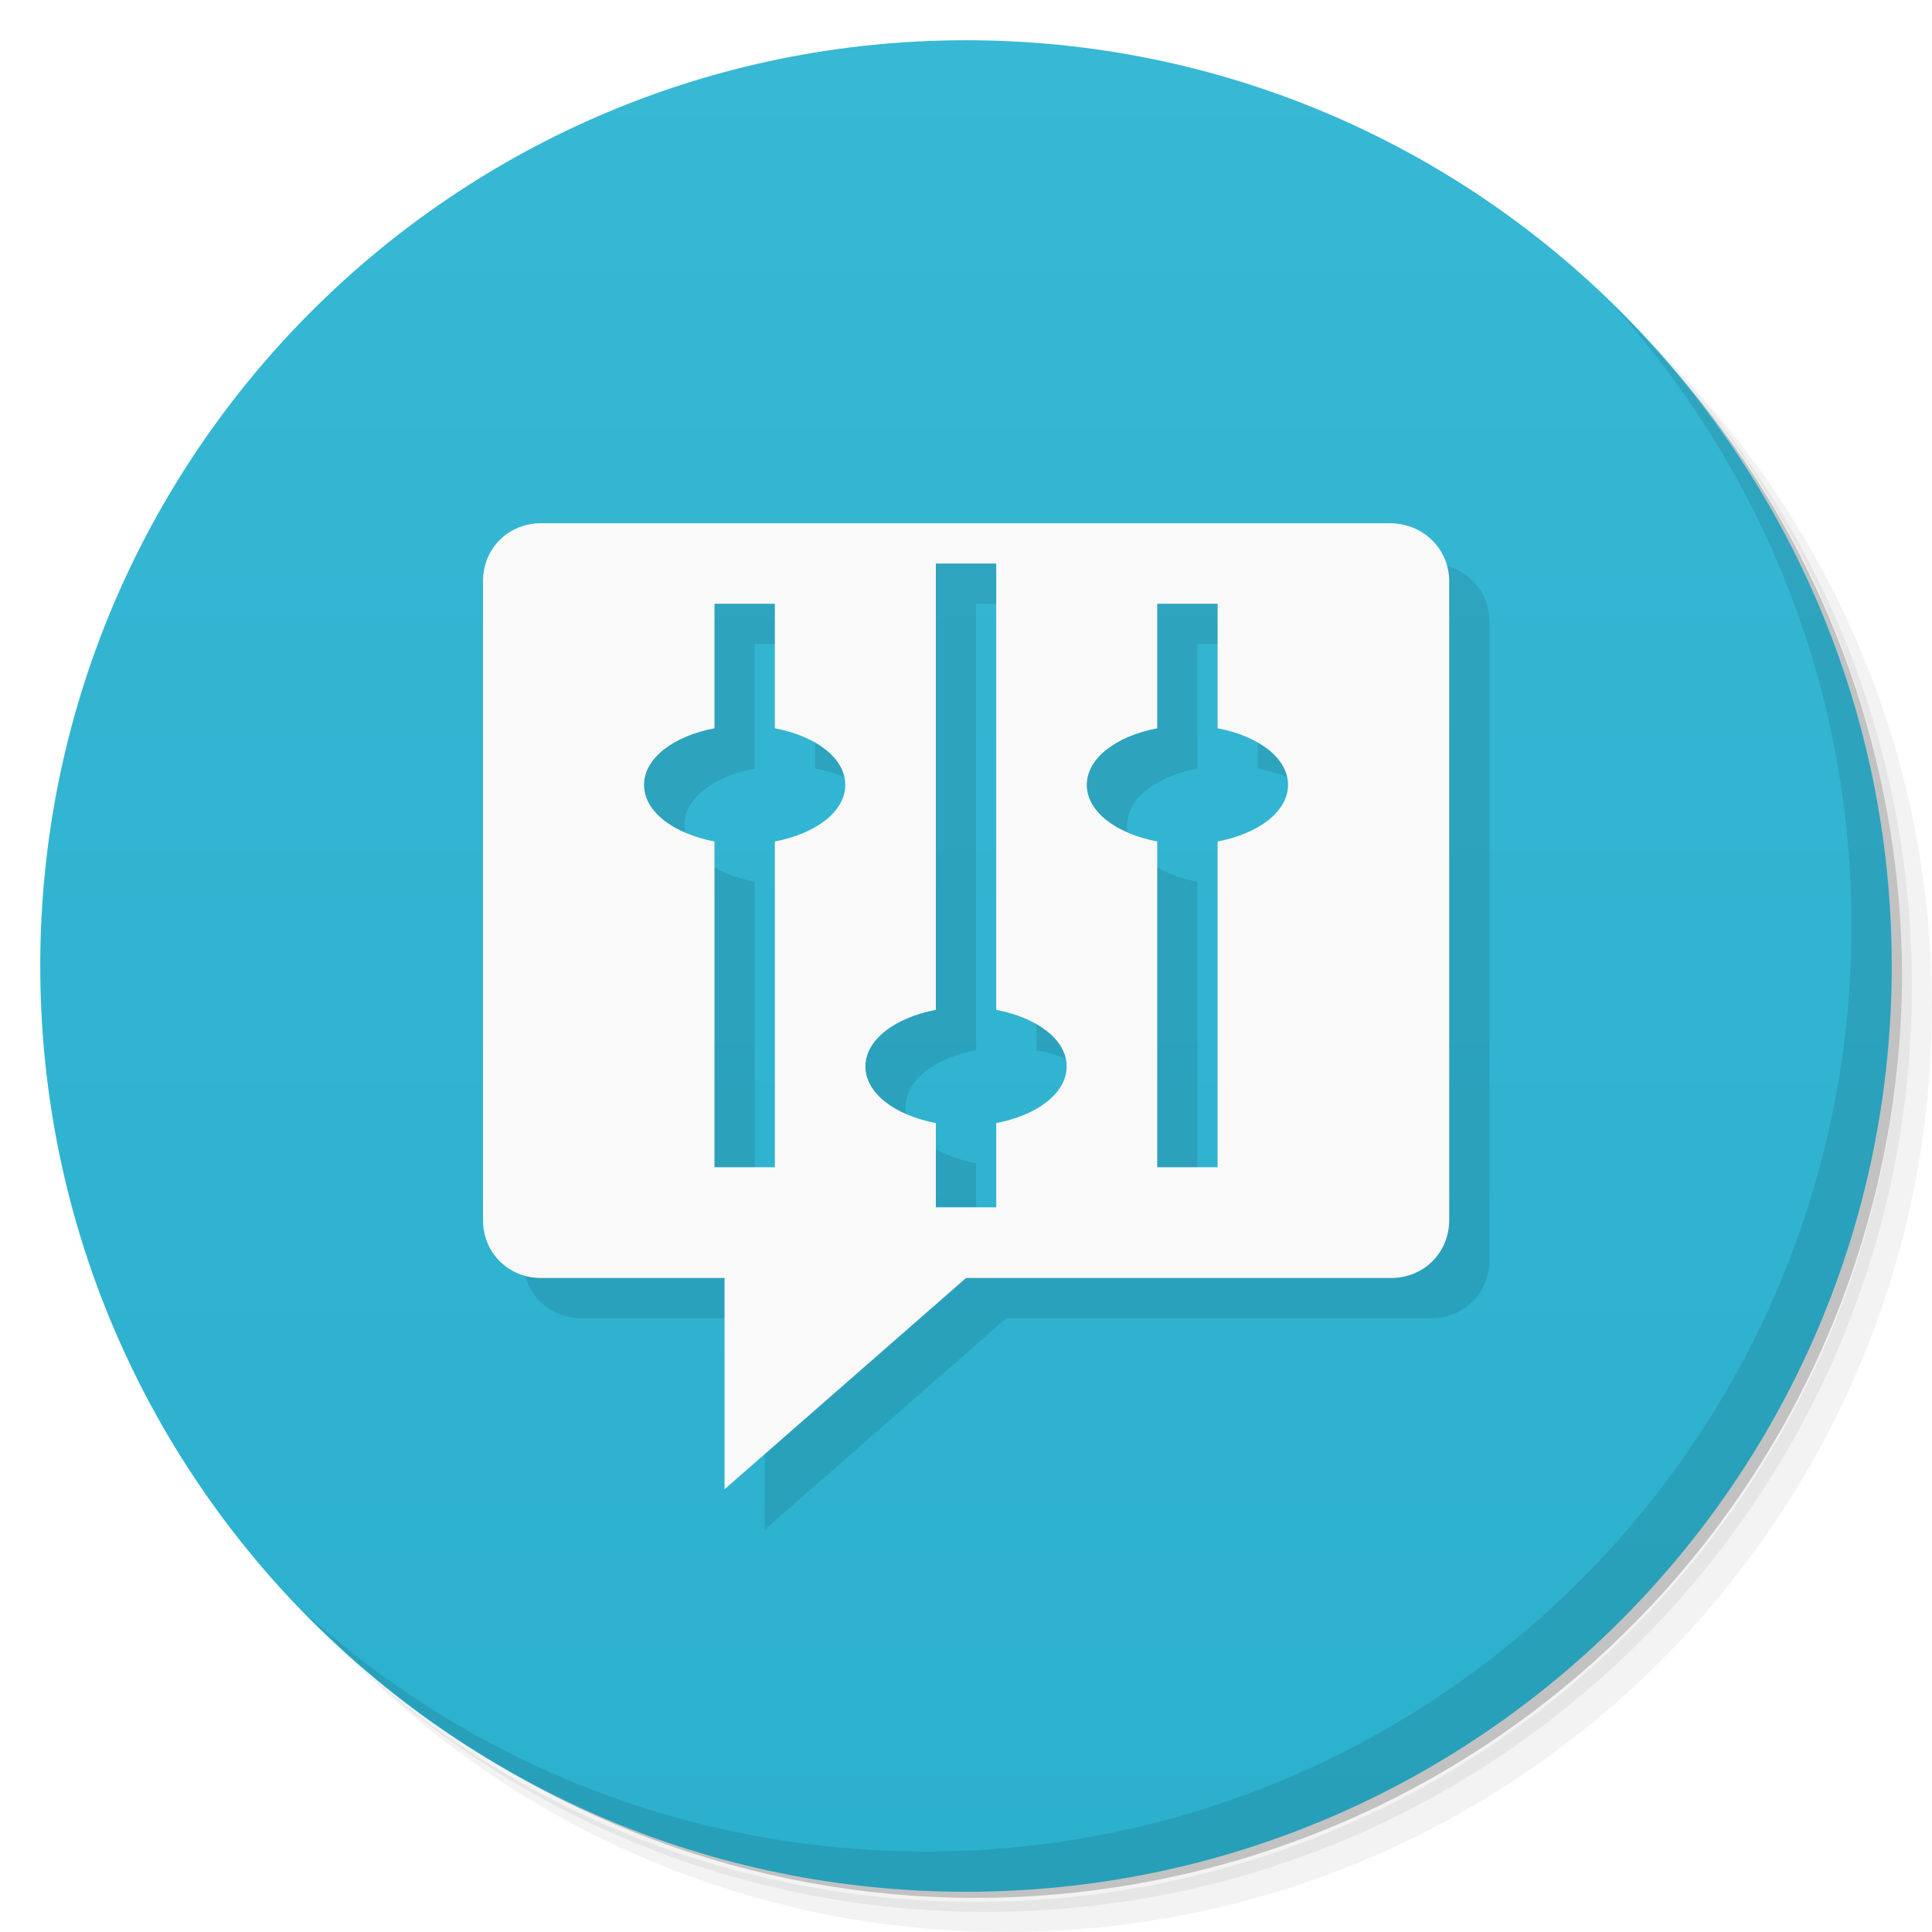
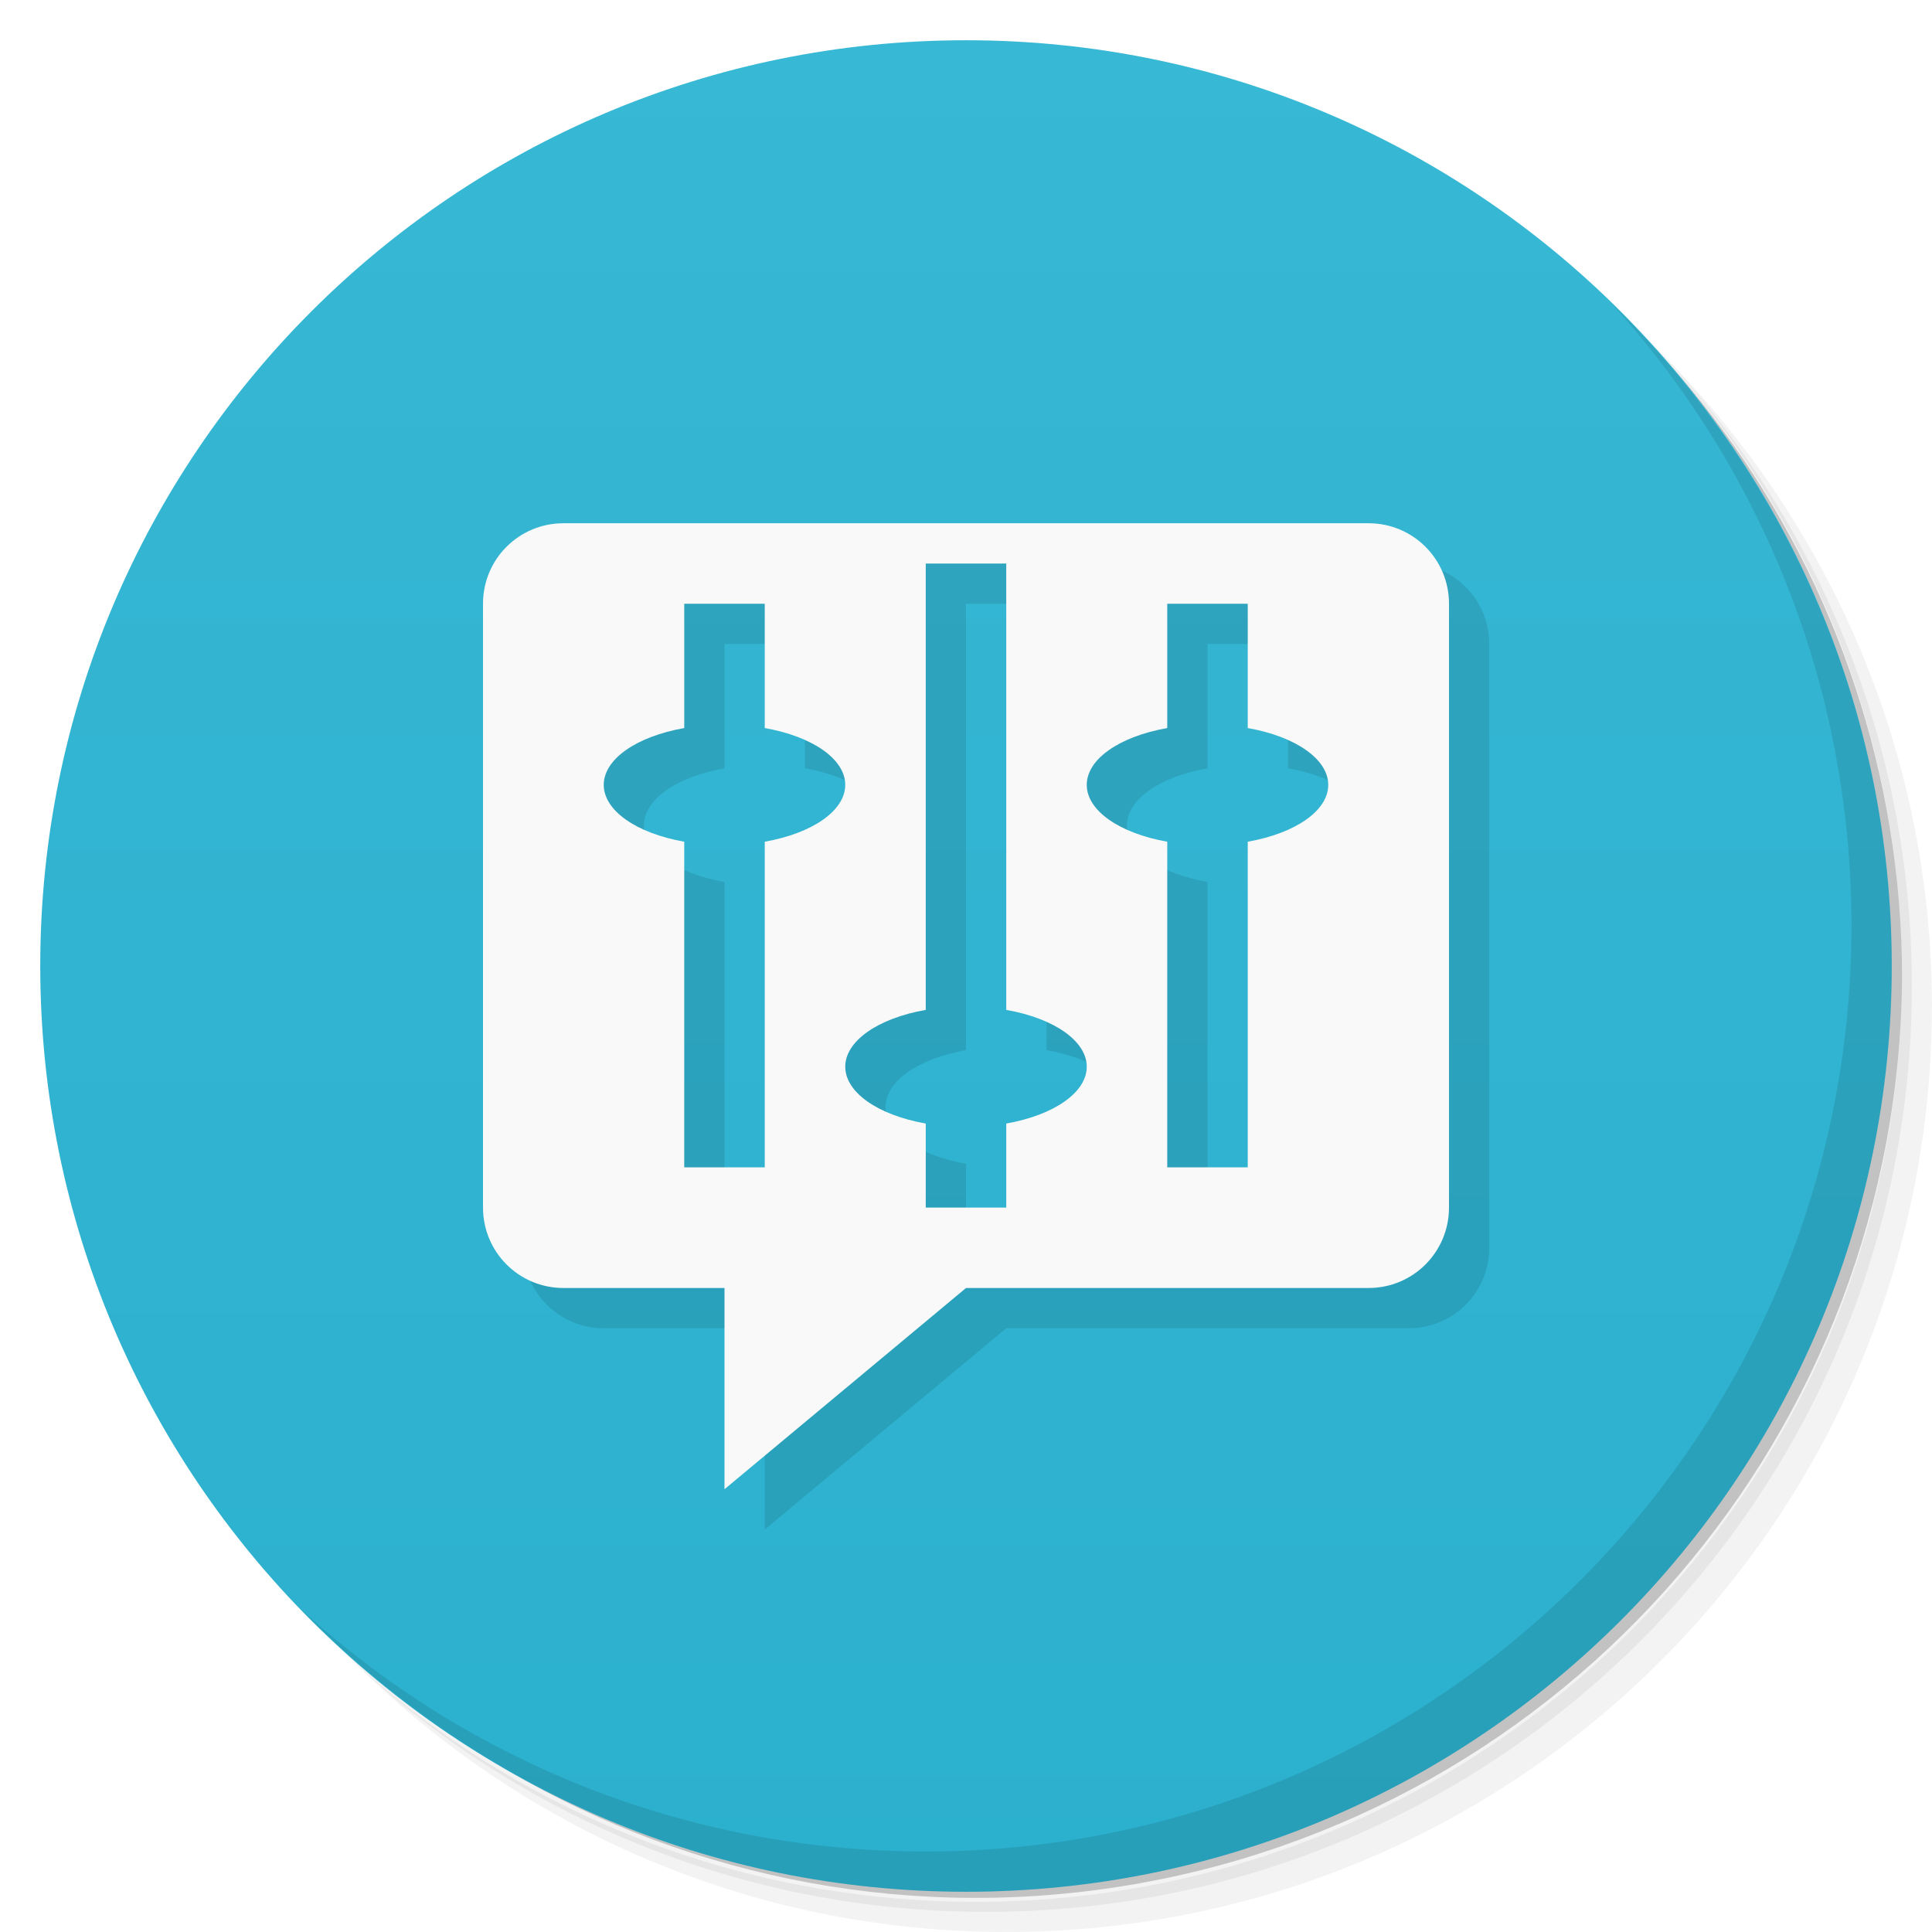
<svg xmlns="http://www.w3.org/2000/svg" viewBox="0 0 48 48">
  <defs>
    <linearGradient id="linearGradient3764" x1="1" x2="47" gradientUnits="userSpaceOnUse" gradientTransform="matrix(0,-1,1,0,-1.5e-6,48)">
      <stop style="stop-color:#2bb0cd;stop-opacity:1" />
      <stop offset="1" style="stop-color:#37b8d5;stop-opacity:1" />
    </linearGradient>
  </defs>
  <g>
    <path d="m 36.31 5 c 5.859 4.062 9.688 10.831 9.688 18.5 c 0 12.426 -10.07 22.5 -22.5 22.5 c -7.669 0 -14.438 -3.828 -18.5 -9.688 c 1.037 1.822 2.306 3.499 3.781 4.969 c 4.085 3.712 9.514 5.969 15.469 5.969 c 12.703 0 23 -10.298 23 -23 c 0 -5.954 -2.256 -11.384 -5.969 -15.469 c -1.469 -1.475 -3.147 -2.744 -4.969 -3.781 z m 4.969 3.781 c 3.854 4.113 6.219 9.637 6.219 15.719 c 0 12.703 -10.297 23 -23 23 c -6.081 0 -11.606 -2.364 -15.719 -6.219 c 4.16 4.144 9.883 6.719 16.219 6.719 c 12.703 0 23 -10.298 23 -23 c 0 -6.335 -2.575 -12.06 -6.719 -16.219 z" style="opacity:0.05" />
    <path d="m 41.28 8.781 c 3.712 4.085 5.969 9.514 5.969 15.469 c 0 12.703 -10.297 23 -23 23 c -5.954 0 -11.384 -2.256 -15.469 -5.969 c 4.113 3.854 9.637 6.219 15.719 6.219 c 12.703 0 23 -10.298 23 -23 c 0 -6.081 -2.364 -11.606 -6.219 -15.719 z" style="opacity:0.1" />
    <path d="m 31.25 2.375 c 8.615 3.154 14.75 11.417 14.75 21.13 c 0 12.426 -10.07 22.5 -22.5 22.5 c -9.708 0 -17.971 -6.135 -21.12 -14.75 a 23 23 0 0 0 44.875 -7 a 23 23 0 0 0 -16 -21.875 z" style="opacity:0.2" />
  </g>
  <g>
    <path d="m 24 1 c 12.703 0 23 10.297 23 23 c 0 12.703 -10.297 23 -23 23 -12.703 0 -23 -10.297 -23 -23 0 -12.703 10.297 -23 23 -23 z" style="fill:url(#linearGradient3764);fill-opacity:1" />
  </g>
  <g>
    <g>
      <g transform="translate(1,1)">
        <g style="opacity:0.1">
-           <g>
-             <path d="m 13.438 13 c -0.809 0 -1.438 0.629 -1.438 1.438 l 0 15.875 c 0 0.809 0.629 1.438 1.438 1.438 l 4.563 0 l 0 5.25 l 6 -5.25 l 10.563 0 c 0.809 0 1.441 -0.629 1.441 -1.438 l 0 -15.875 c 0 -0.809 -0.66 -1.438 -1.473 -1.438 m -11.281 1 l 1.5 0 l 0 11.09 c 1.012 0.191 1.75 0.738 1.75 1.406 c 0 0.668 -0.742 1.215 -1.75 1.406 l 0 2.094 l -1.5 0 l 0 -2.094 c -1.01 -0.191 -1.75 -0.738 -1.75 -1.406 c 0 -0.668 0.742 -1.215 1.75 -1.406 m -5.5 -10.09 l 1.5 0 l 0 3.094 c 1.012 0.191 1.75 0.738 1.75 1.406 c 0 0.668 -0.742 1.215 -1.75 1.406 l 0 8.094 l -1.5 0 l 0 -8.094 c -1.01 -0.191 -1.75 -0.738 -1.75 -1.406 c 0 -0.668 0.742 -1.215 1.75 -1.406 m 11 -3.094 l 1.5 0 l 0 3.094 c 1.012 0.191 1.75 0.738 1.75 1.406 c 0 0.668 -0.742 1.215 -1.75 1.406 l 0 8.094 l -1.5 0 l 0 -8.094 c -1.01 -0.191 -1.75 -0.738 -1.75 -1.406 c 0 -0.668 0.742 -1.215 1.75 -1.406 m 0 -3.094" style="fill:#000;fill-opacity:1;stroke:none;fill-rule:nonzero" />
-           </g>
-         </g>
+      
+     </g>
      </g>
    </g>
  </g>
  <g>
    <g>
-       <g>
-         <path d="m 13.438 13 c -0.809 0 -1.438 0.629 -1.438 1.438 l 0 15.875 c 0 0.809 0.629 1.438 1.438 1.438 l 4.563 0 l 0 5.25 l 6 -5.25 l 10.563 0 c 0.809 0 1.441 -0.629 1.441 -1.438 l 0 -15.875 c 0 -0.809 -0.66 -1.438 -1.473 -1.438 m -11.281 1 l 1.5 0 l 0 11.09 c 1.012 0.191 1.75 0.738 1.75 1.406 c 0 0.668 -0.742 1.215 -1.75 1.406 l 0 2.094 l -1.5 0 l 0 -2.094 c -1.01 -0.191 -1.75 -0.738 -1.75 -1.406 c 0 -0.668 0.742 -1.215 1.75 -1.406 m -5.5 -10.09 l 1.5 0 l 0 3.094 c 1.012 0.191 1.75 0.738 1.75 1.406 c 0 0.668 -0.742 1.215 -1.75 1.406 l 0 8.094 l -1.5 0 l 0 -8.094 c -1.01 -0.191 -1.75 -0.738 -1.75 -1.406 c 0 -0.668 0.742 -1.215 1.75 -1.406 m 11 -3.094 l 1.5 0 l 0 3.094 c 1.012 0.191 1.75 0.738 1.75 1.406 c 0 0.668 -0.742 1.215 -1.75 1.406 l 0 8.094 l -1.5 0 l 0 -8.094 c -1.01 -0.191 -1.75 -0.738 -1.75 -1.406 c 0 -0.668 0.742 -1.215 1.75 -1.406 m 0 -3.094" style="fill:#f9f9f9;fill-opacity:1;stroke:none;fill-rule:nonzero" />
-       </g>
-     </g>
+    
+   </g>
  </g>
  <g>
    <path d="m 40.03 7.531 c 3.712 4.084 5.969 9.514 5.969 15.469 0 12.703 -10.297 23 -23 23 c -5.954 0 -11.384 -2.256 -15.469 -5.969 4.178 4.291 10.01 6.969 16.469 6.969 c 12.703 0 23 -10.298 23 -23 0 -6.462 -2.677 -12.291 -6.969 -16.469 z" style="opacity:0.1" />
  </g>
+   <path d="m 15 14 c -1.108 0 -2 0.892 -2 2 l 0 15 c 0 1.108 0.892 2 2 2 l 4 0 0 5 6 -5 10 0 c 1.108 0 2 -0.892 2 -2 l 0 -15 c 0 -1.108 -0.892 -2 -2 -2 l -20 0 z m 9 1 2 0 0 11.09 c 1.197 0.212 2 0.777 2 1.412 0 0.635 -0.803 1.2 -2 1.412 l 0 2.088 -2 0 0 -2.088 c -1.197 -0.212 -2 -0.777 -2 -1.412 c 0 -0.635 0.803 -1.2 2 -1.412 l 0 -11.09 m -6 1 2 0 0 3.088 c 1.197 0.212 2 0.777 2 1.412 0 0.635 -0.803 1.2 -2 1.412 l 0 8.09 -2 0 0 -8.09 c -1.197 -0.212 -2 -0.777 -2 -1.412 c 0 -0.635 0.803 -1.2 2 -1.412 l 0 -3.088 m 12 0 2 0 0 3.088 c 1.197 0.212 2 0.777 2 1.412 0 0.635 -0.803 1.2 -2 1.412 l 0 8.09 -2 0 0 -8.09 c -1.197 -0.212 -2 -0.777 -2 -1.412 c 0 -0.635 0.803 -1.2 2 -1.412 l 0 -3.088" style="fill:#000;opacity:0.1;fill-opacity:1;stroke:none" />
+   <path d="m 14 13 c -1.108 0 -2 0.892 -2 2 l 0 15 c 0 1.108 0.892 2 2 2 l 4 0 l 0 5 l 6 -5 l 10 0 c 1.108 0 2 -0.892 2 -2 l 0 -15 c 0 -1.108 -0.892 -2 -2 -2 l -20 0 z m 9 1 l 2 0 l 0 11.09 c 1.197 0.212 2 0.777 2 1.412 c 0 0.635 -0.803 1.2 -2 1.412 l 0 2.088 l -2 0 l 0 -2.088 c -1.197 -0.212 -2 -0.777 -2 -1.412 c 0 -0.635 0.803 -1.2 2 -1.412 l 0 -11.09 z m -6 1 l 2 0 l 0 3.088 c 1.197 0.212 2 0.777 2 1.412 c 0 0.635 -0.803 1.2 -2 1.412 l 0 8.09 l -2 0 l 0 -8.09 c -1.197 -0.212 -2 -0.777 -2 -1.412 c 0 -0.635 0.803 -1.2 2 -1.412 l 0 -3.088 z m 12 0 l 2 0 l 0 3.088 c 1.197 0.212 2 0.777 2 1.412 c 0 0.635 -0.803 1.2 -2 1.412 l 0 8.09 l -2 0 l 0 -8.09 c -1.197 -0.212 -2 -0.777 -2 -1.412 c 0 -0.635 0.803 -1.2 2 -1.412 l 0 -3.088 z" style="fill:#f9f9f9;opacity:1;fill-opacity:1;stroke:none" />
</svg>
